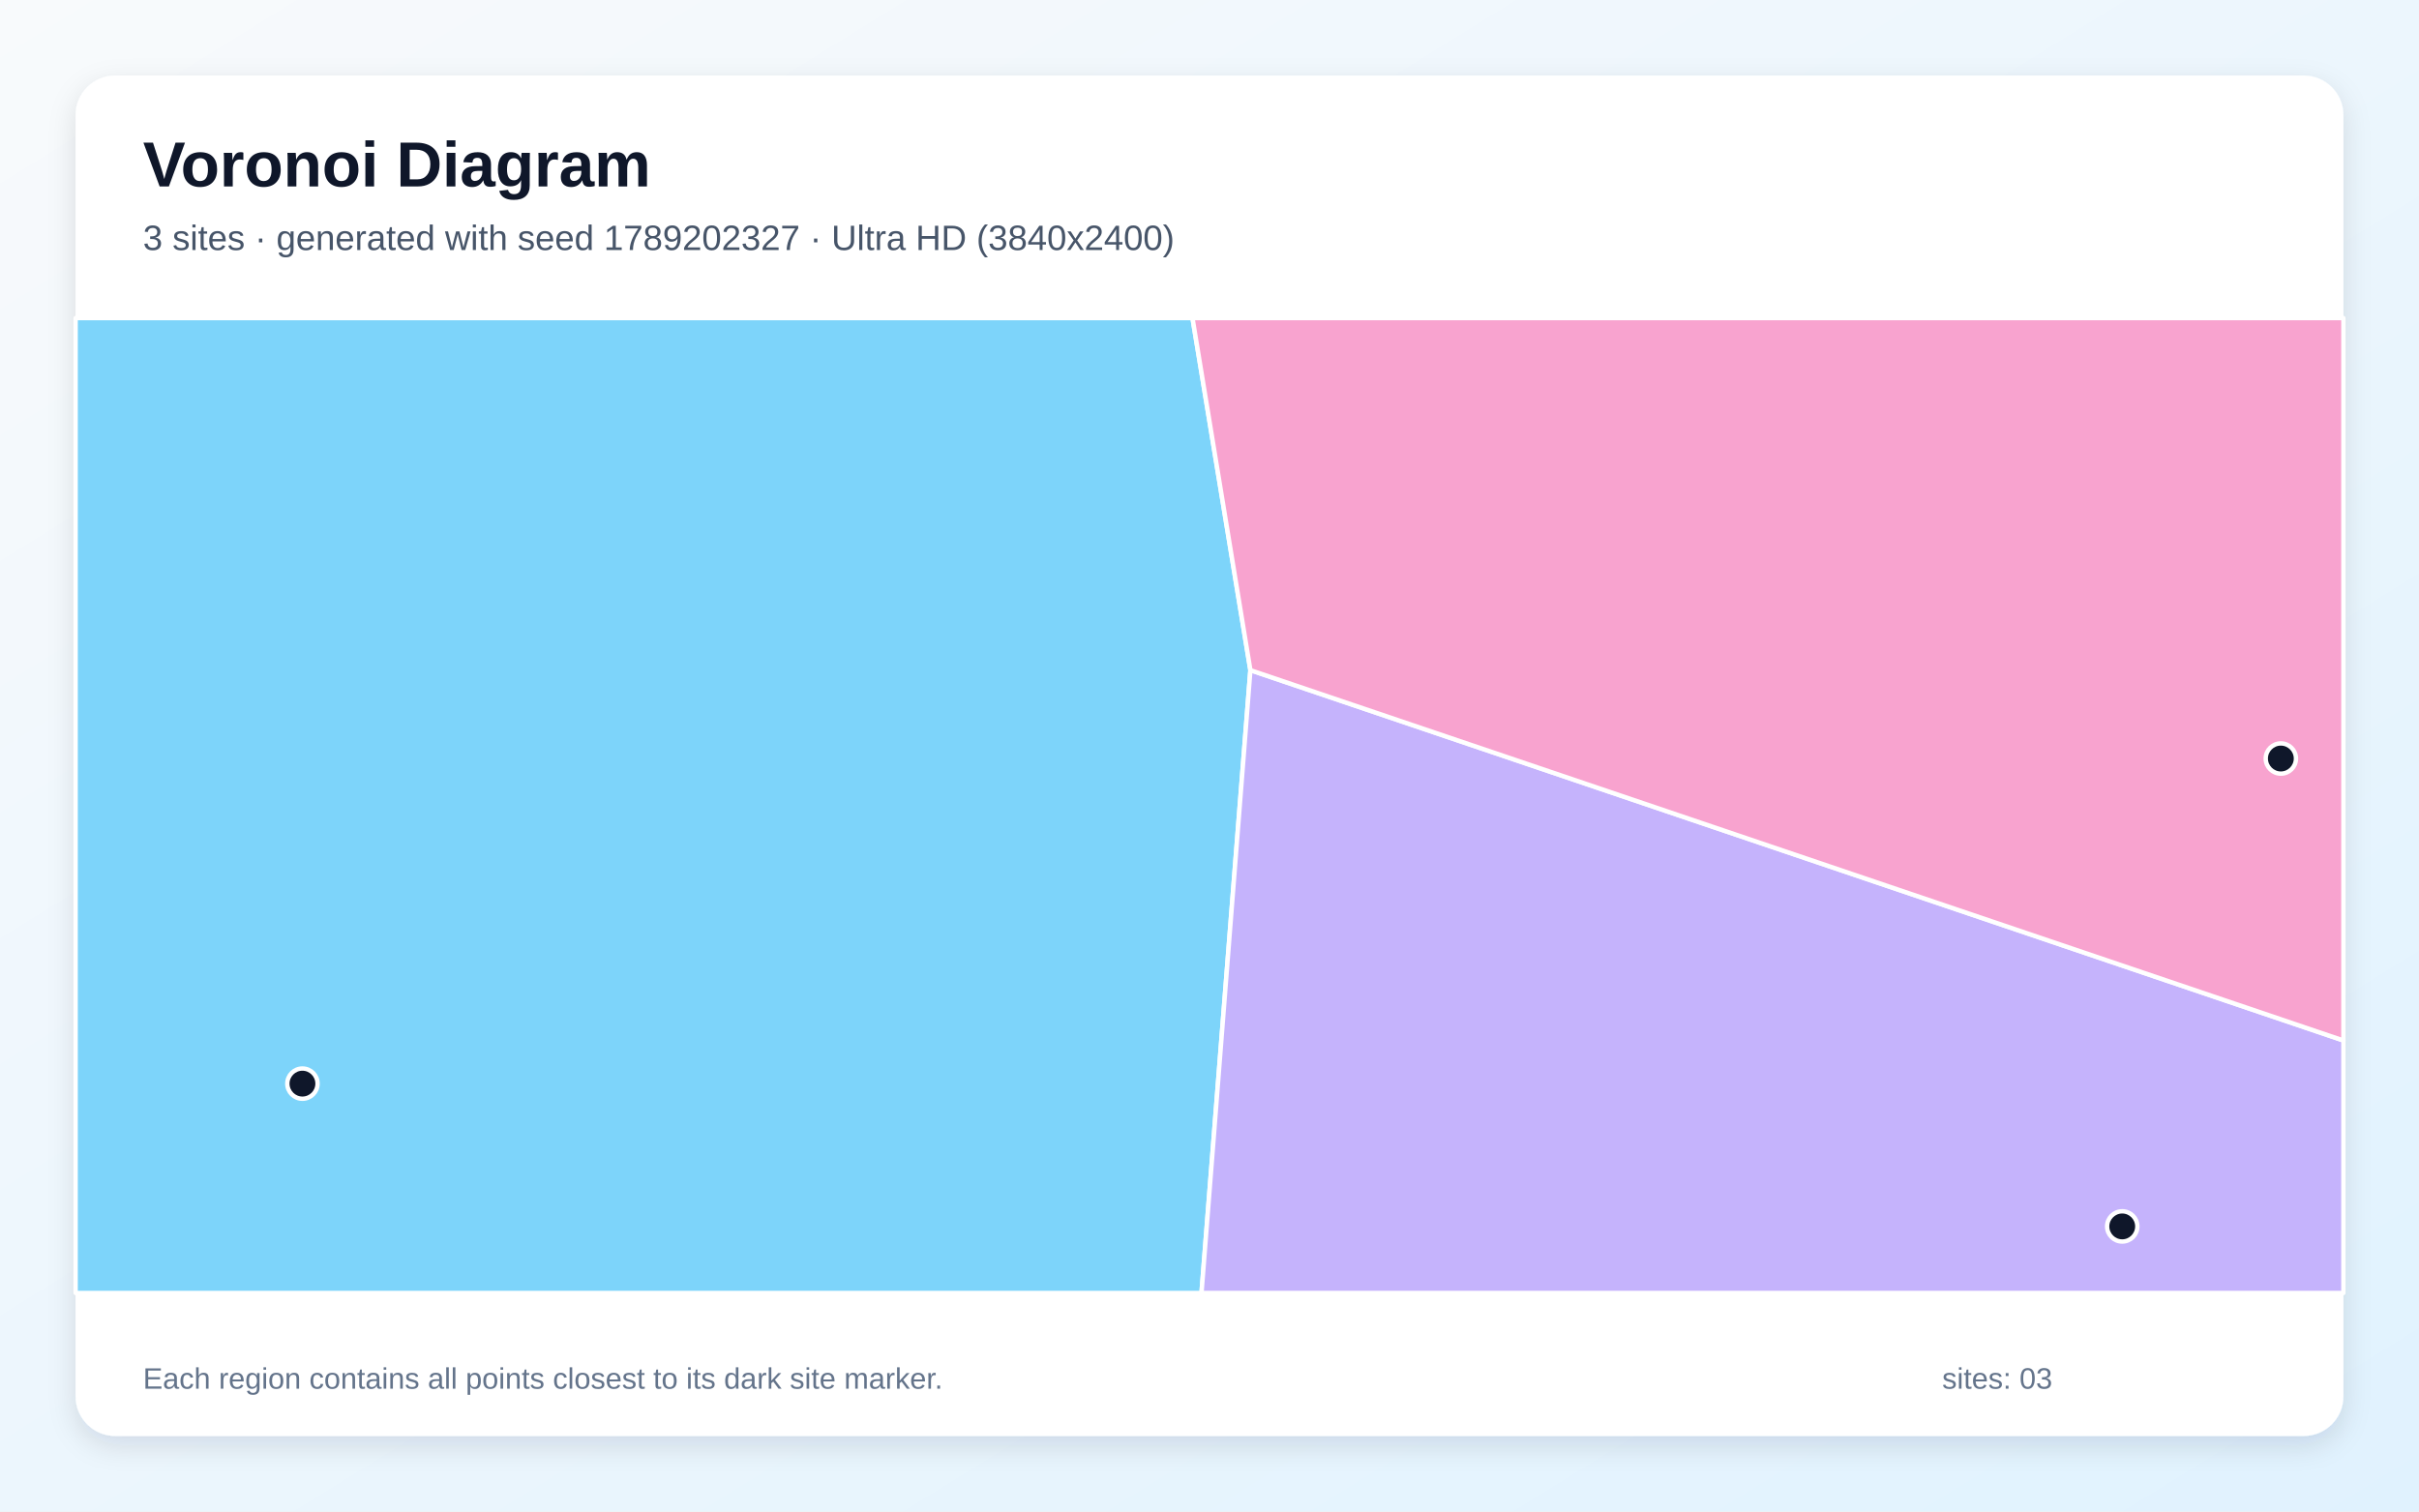
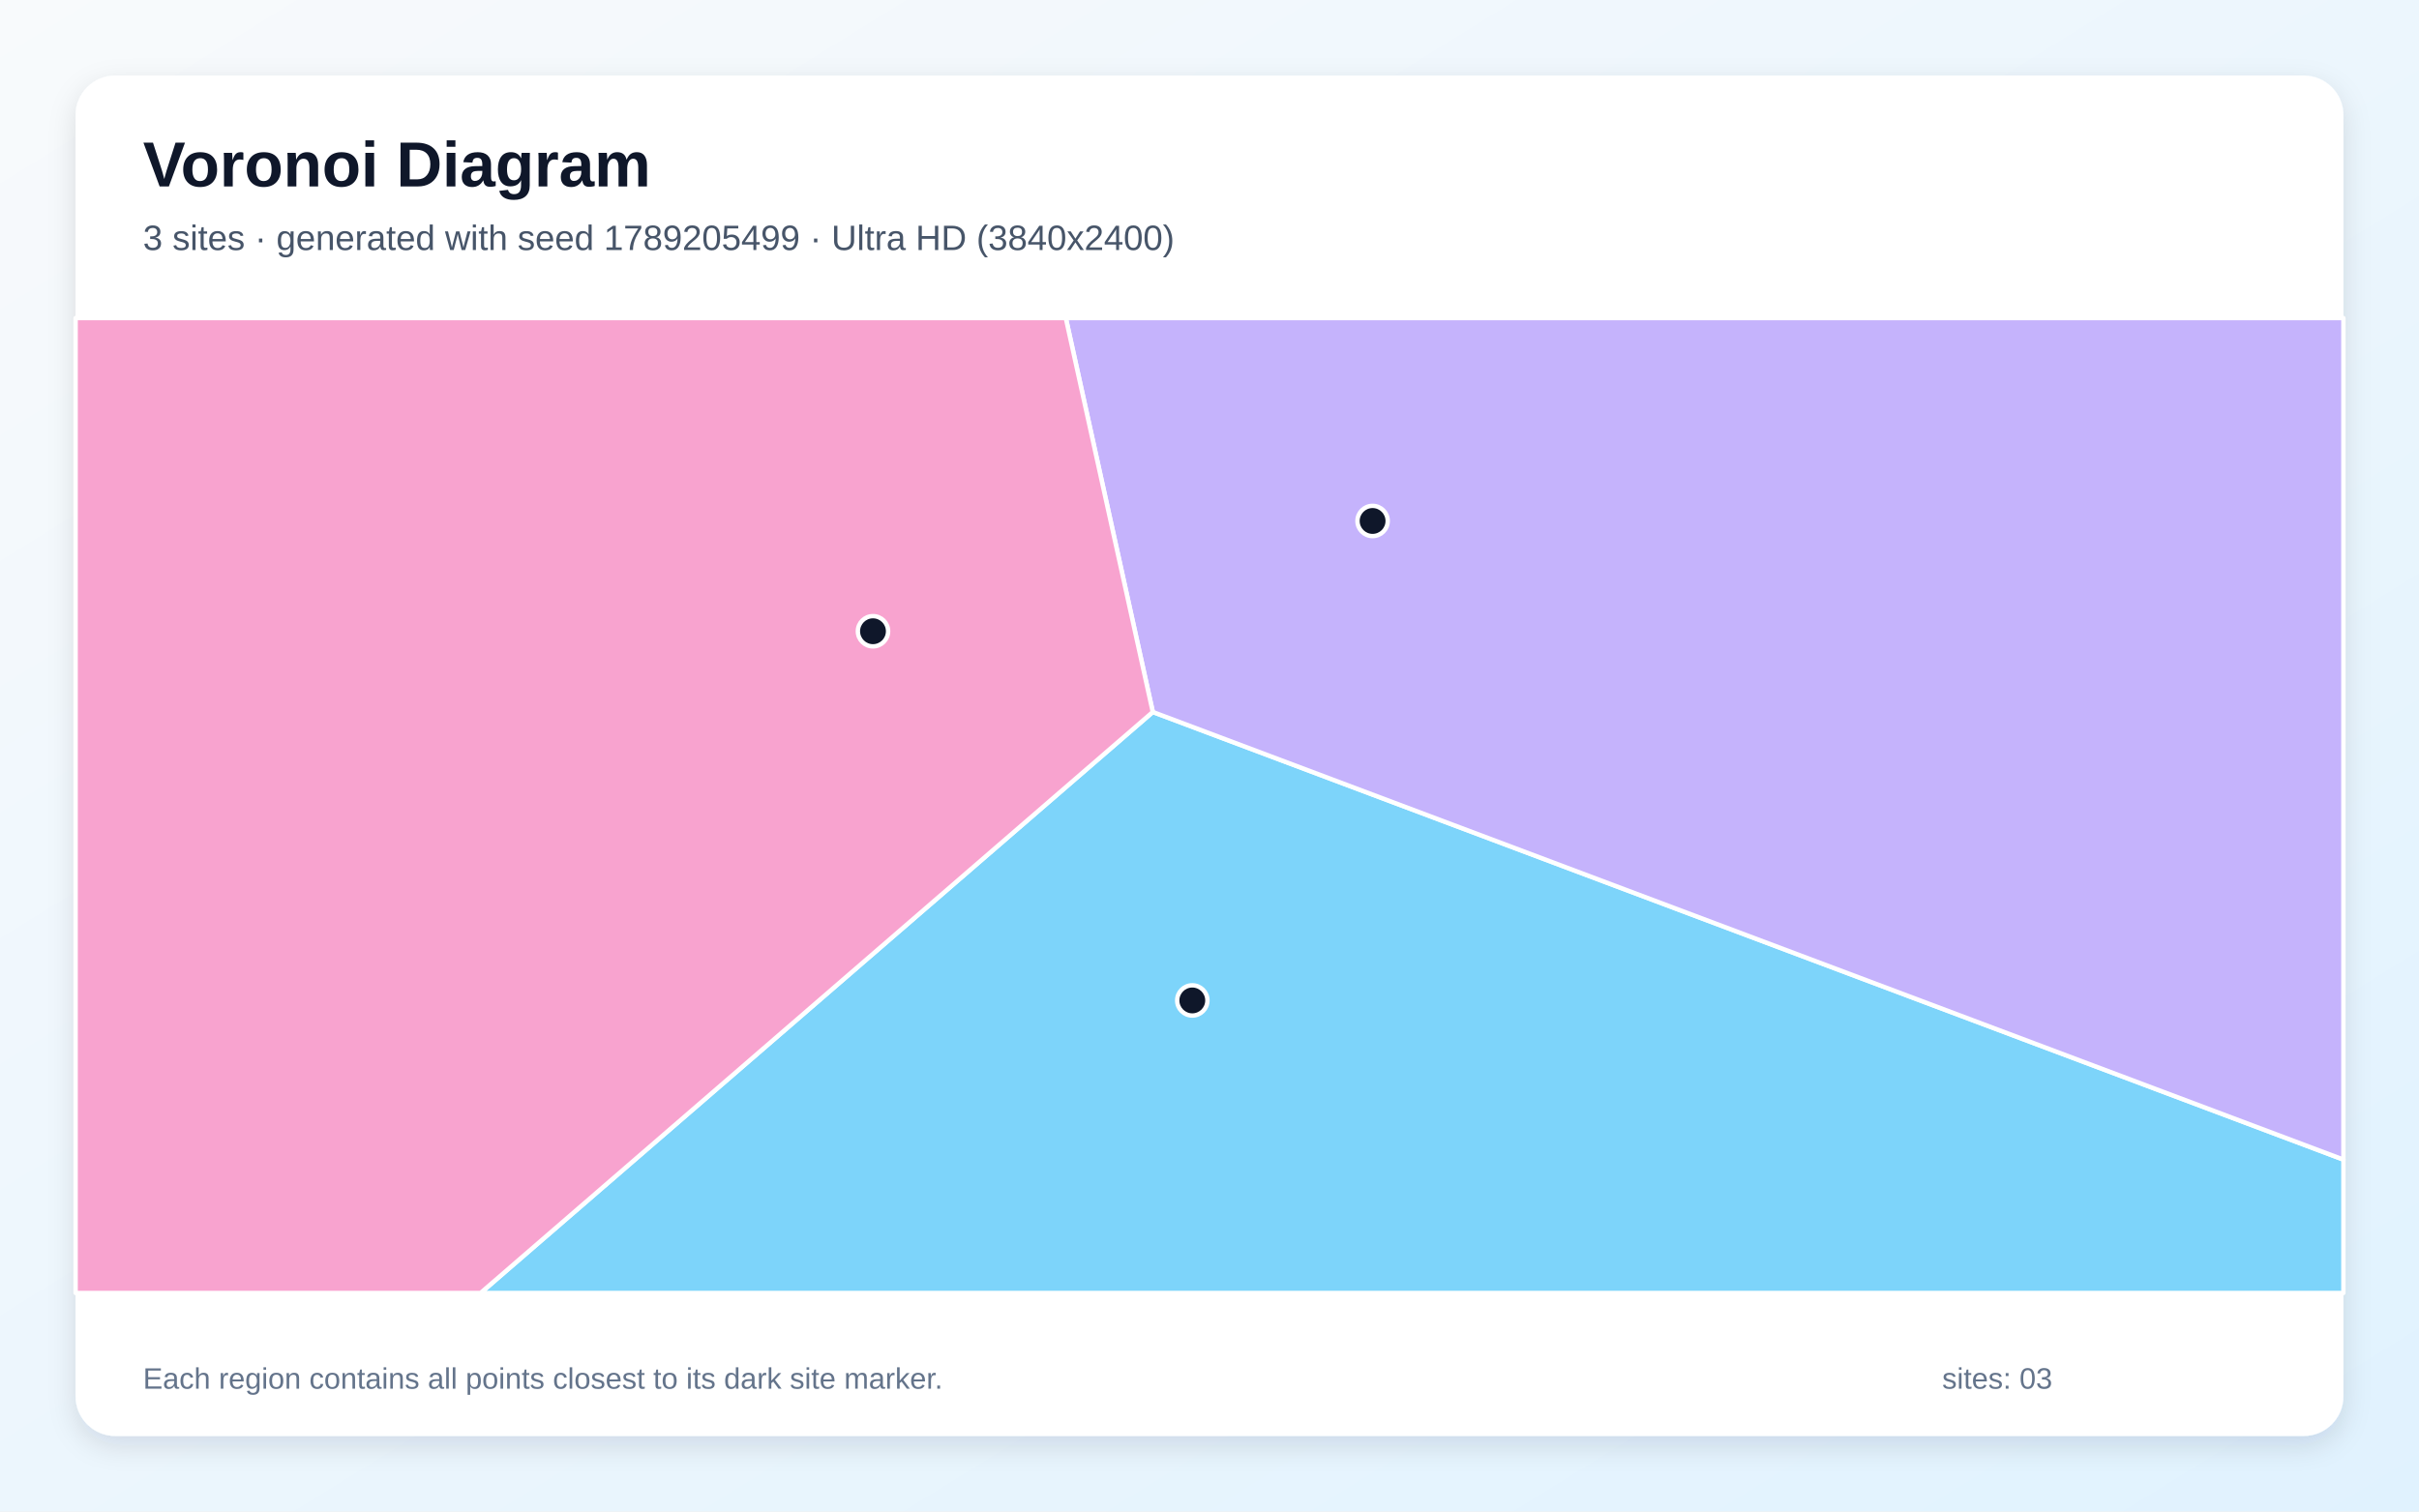
<svg xmlns="http://www.w3.org/2000/svg" width="3840" height="2400" viewBox="0 0 3840 2400" role="img" aria-labelledby="title description">
  <defs>
    <linearGradient id="background" x1="0" y1="0" x2="1" y2="1">
      <stop stop-color="#F8FAFC" />
      <stop offset="1" stop-color="#E0F2FE" />
    </linearGradient>
    <filter id="shadow" x="-5%" y="-5%" width="110%" height="110%">
      <feDropShadow dx="0" dy="15" stdDeviation="22" flood-color="#0F172A" flood-opacity=".12" />
    </filter>
  </defs>
  <rect width="3840" height="2400" fill="url(#background)" />
  <rect x="120" y="120" width="3600" height="2160" rx="63" fill="#FFFFFF" filter="url(#shadow)" />
  <g font-family="Arial, sans-serif">
    <text x="227" y="296" font-size="101" font-weight="700" fill="#0F172A">Voronoi Diagram</text>
-     <text x="227" y="397" font-size="56" fill="#475569">3 sites · generated with seed 1789202327 · Ultra HD (3840x2400)</text>
+     <text x="227" y="397" font-size="56" fill="#475569">3 sites · generated with seed 1789205499 · Ultra HD (3840x2400)</text>
  </g>
  <g stroke="#FFFFFF" stroke-width="7" stroke-linejoin="round">
-     <polygon points="120.0,505.0 1893.0,505.0 1984.9,1064.1 1907.3,2053.0 120.0,2053.0" fill="#38BDF8" fill-opacity="0.65" />
-     <polygon points="1984.9,1064.1 3720.0,1652.1 3720.0,2053.0 1907.3,2053.0" fill="#A78BFA" fill-opacity="0.65" />
-     <polygon points="1984.9,1064.1 1893.0,505.0 3720.0,505.0 3720.0,1652.1" fill="#F472B6" fill-opacity="0.65" />
+     <polygon points="1830.0,1130.5 3720.0,1841.2 3720.0,2053.0 762.9,2053.0" fill="#38BDF8" fill-opacity="0.65" />
+     <polygon points="1830.0,1130.5 1691.9,505.0 3720.0,505.0 3720.0,1841.2" fill="#A78BFA" fill-opacity="0.65" />
+     <polygon points="120.0,505.0 1691.9,505.0 1830.0,1130.5 762.9,2053.0 120.0,2053.0" fill="#F472B6" fill-opacity="0.65" />
  </g>
  <g>
-     <circle cx="480.1" cy="1720.6" r="24" fill="#0F172A" stroke="#FFFFFF" stroke-width="7" />
-     <circle cx="3368.9" cy="1947.3" r="24" fill="#0F172A" stroke="#FFFFFF" stroke-width="7" />
-     <circle cx="3620.7" cy="1204.4" r="24" fill="#0F172A" stroke="#FFFFFF" stroke-width="7" />
+     <circle cx="1892.7" cy="1588.5" r="24" fill="#0F172A" stroke="#FFFFFF" stroke-width="7" />
+     <circle cx="2178.9" cy="827.2" r="24" fill="#0F172A" stroke="#FFFFFF" stroke-width="7" />
+     <circle cx="1385.8" cy="1002.3" r="24" fill="#0F172A" stroke="#FFFFFF" stroke-width="7" />
  </g>
  <g font-family="Arial, sans-serif" font-size="47" fill="#64748B">
    <text x="227" y="2205">Each region contains all points closest to its dark site marker.</text>
    <text x="3083" y="2205">sites: 03</text>
  </g>
</svg>
